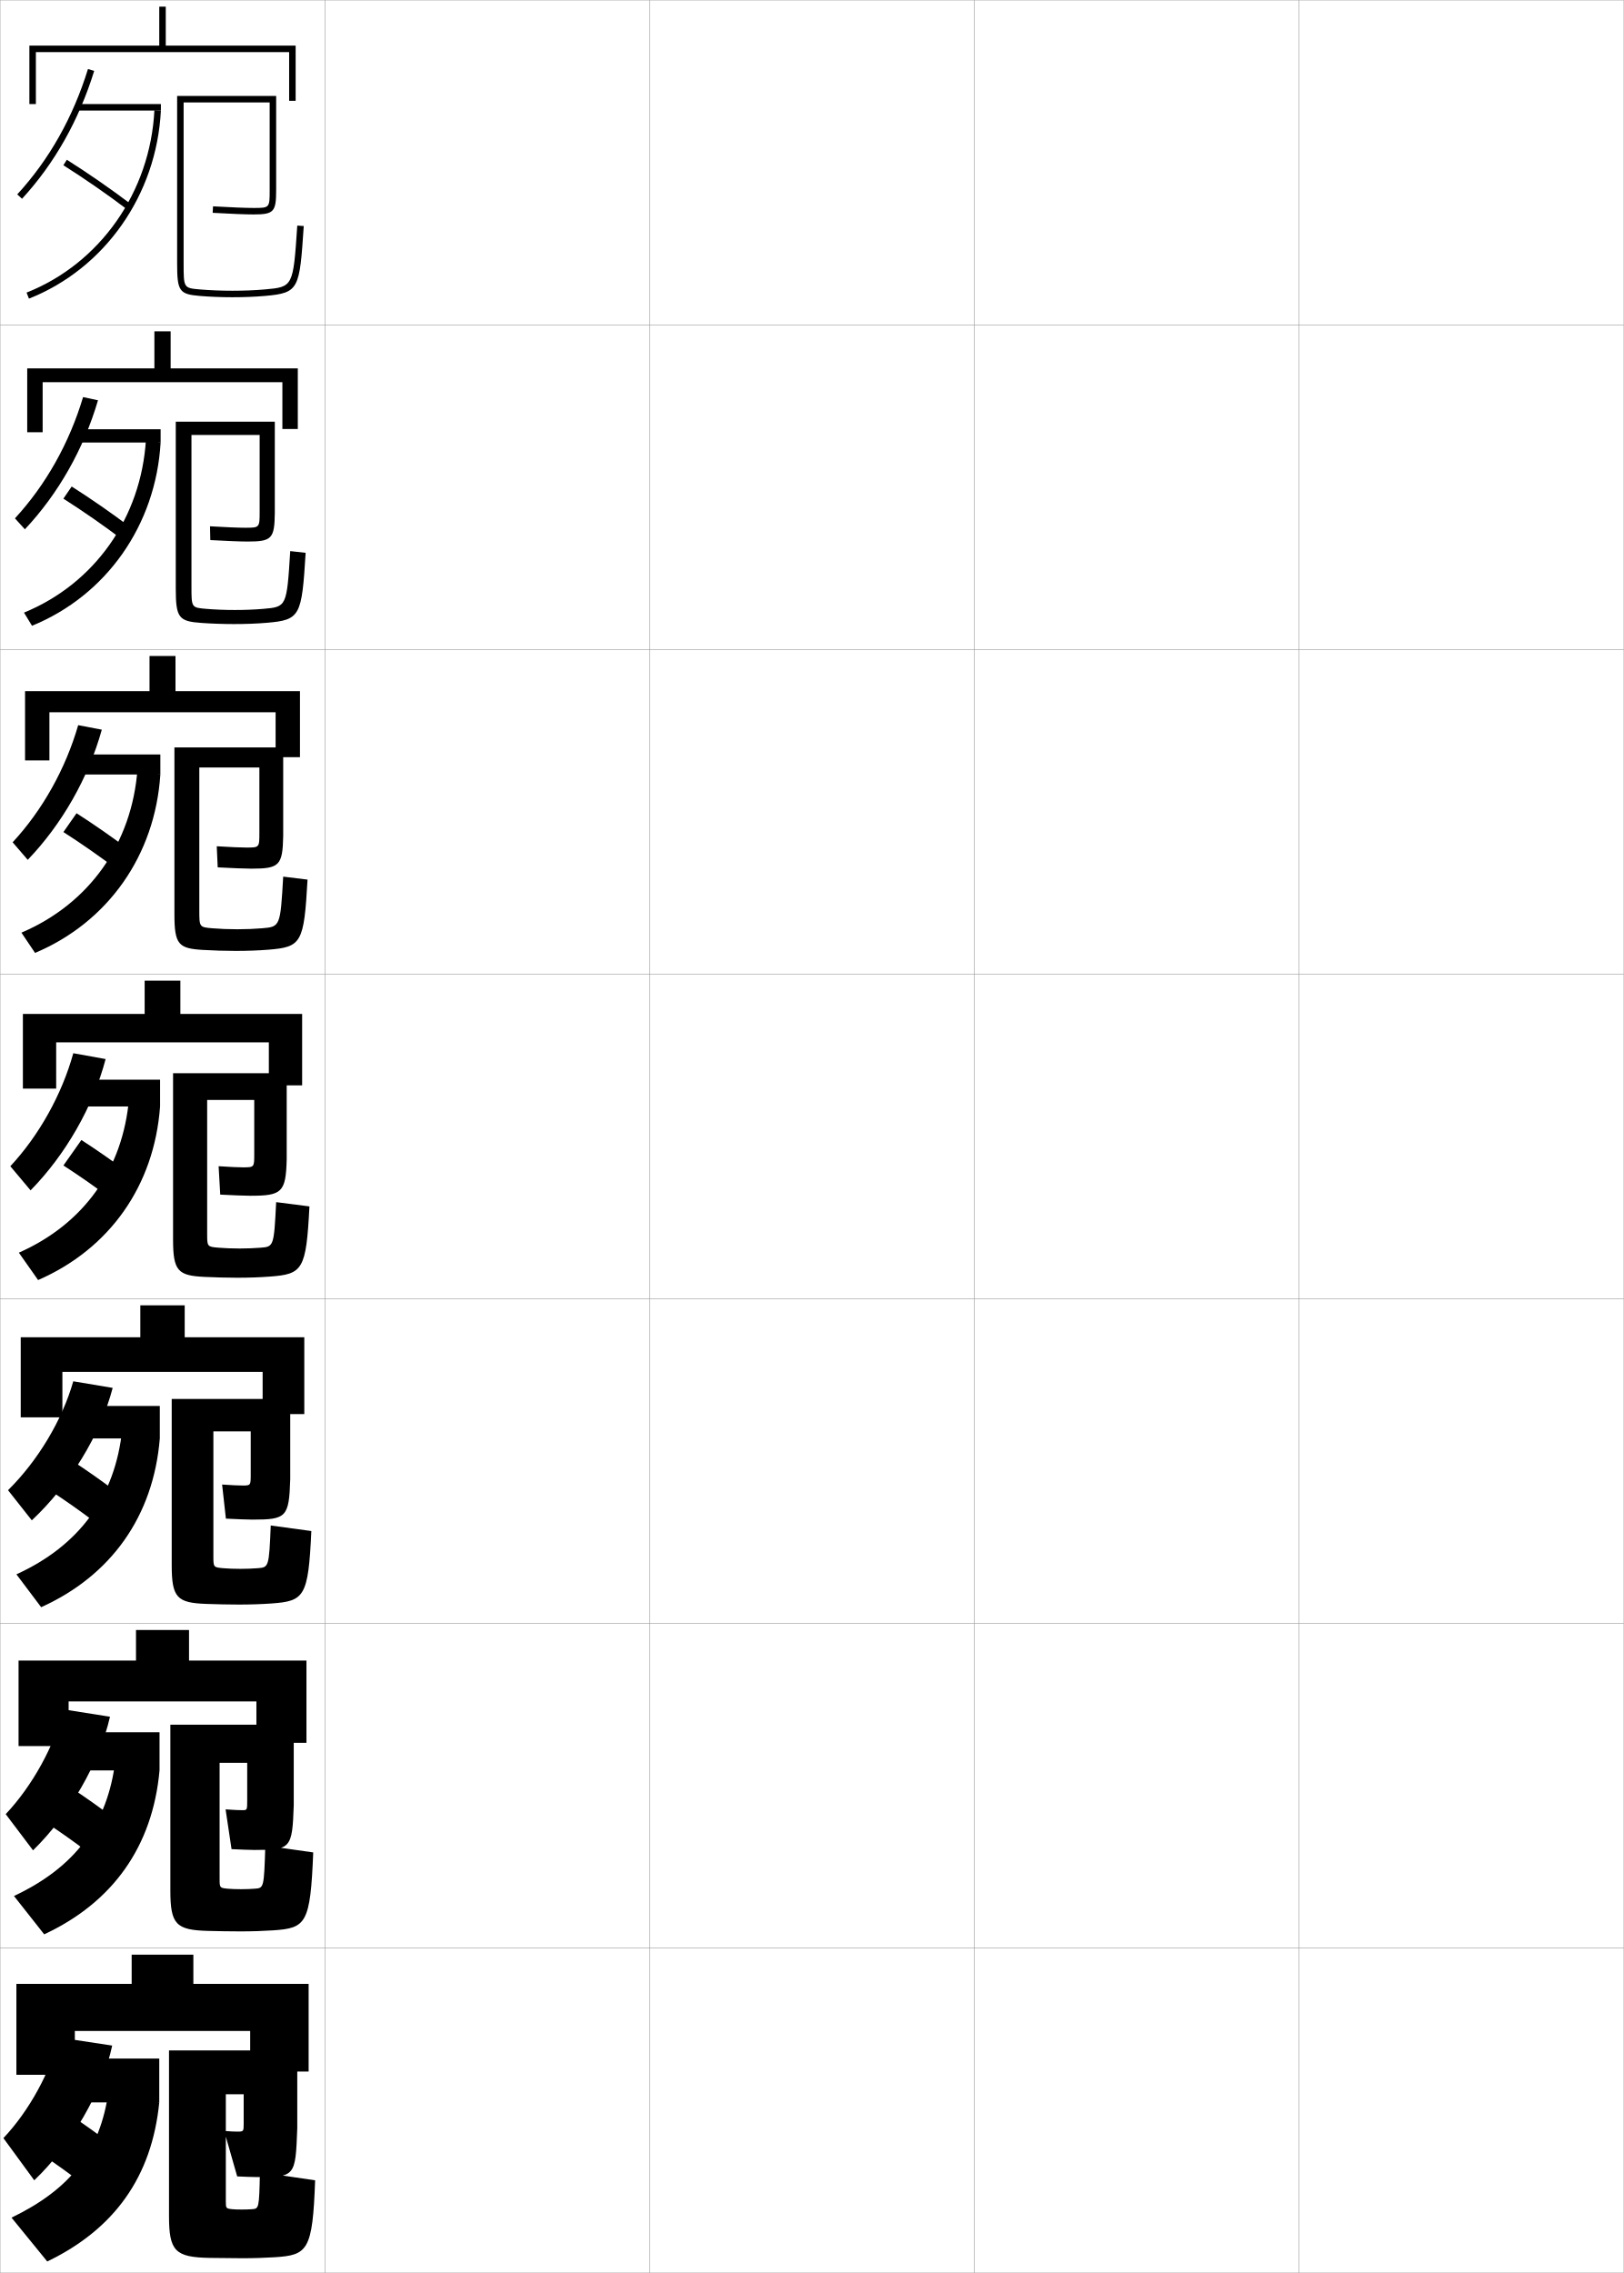
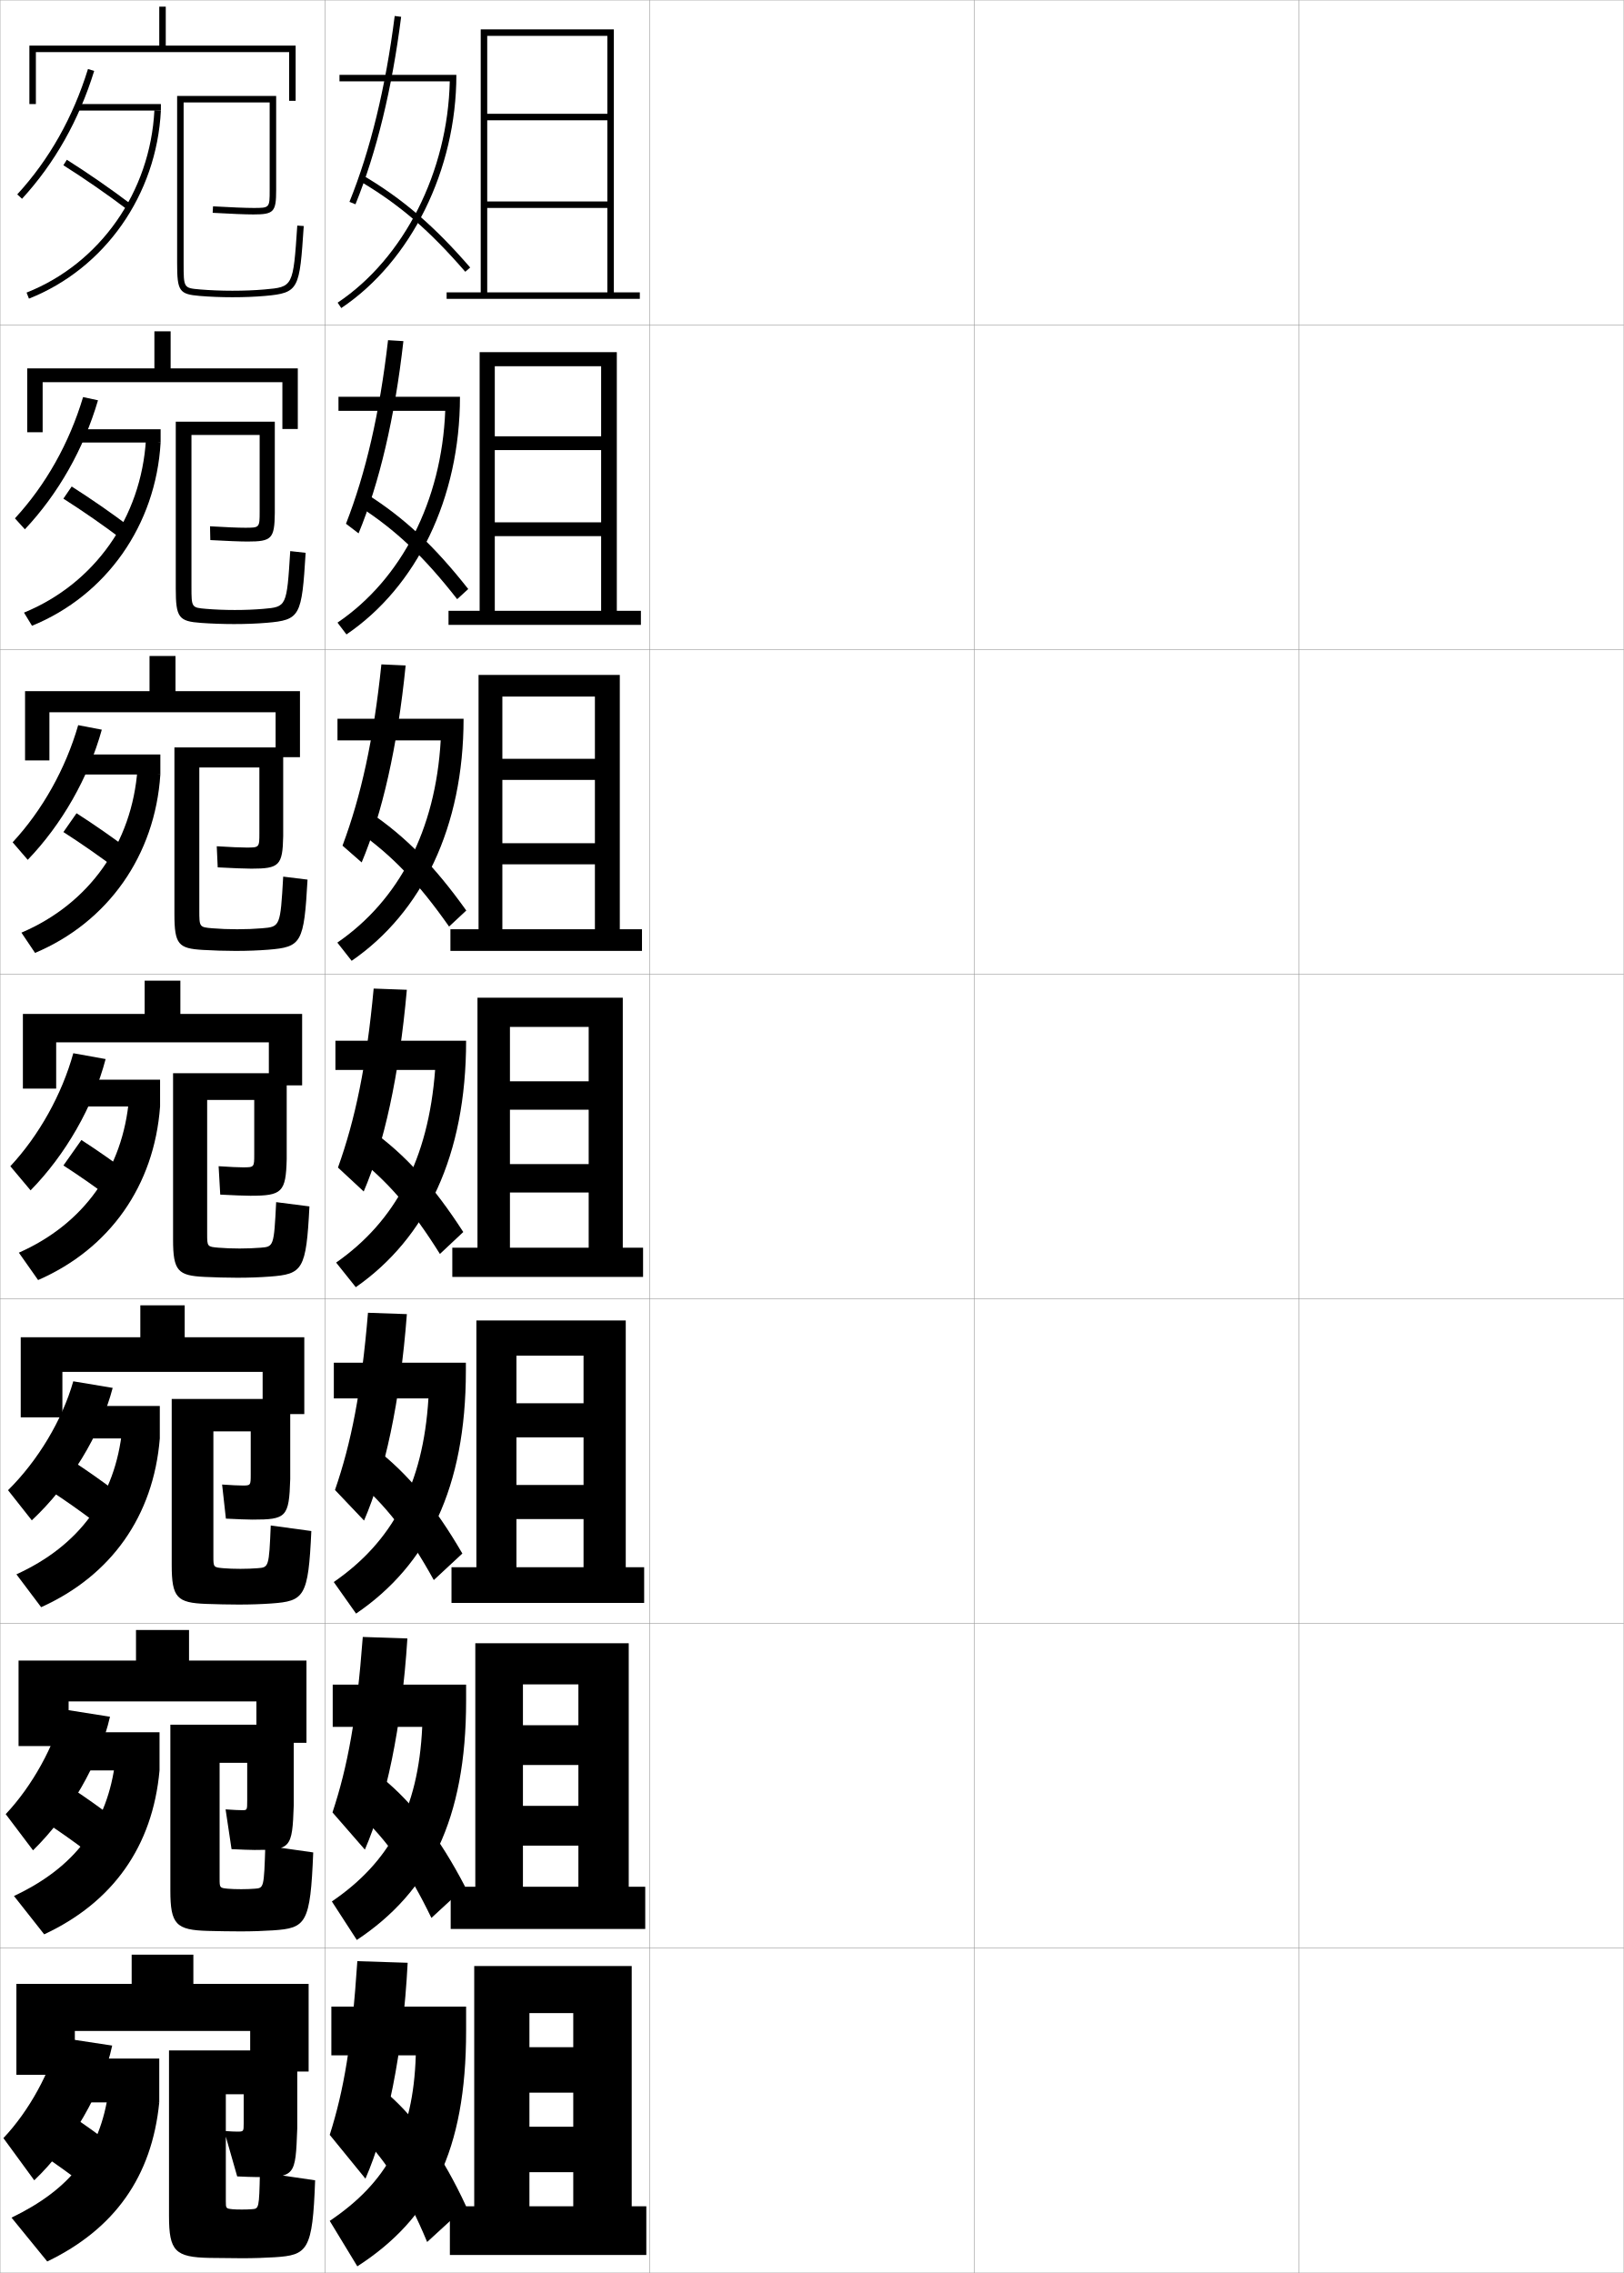
<svg xmlns="http://www.w3.org/2000/svg" width="500.1" height="700.1" viewBox="0 0 500.1 700.1" overflow="visible" enable-background="new 0 0 500.1 700.1" xml:space="preserve">
  <g id="glyphs">
    <g>
      <rect x="0.05" y="0.05" fill="none" stroke="#999999" stroke-width="0.1" width="100" height="100" />
      <rect x="0.05" y="100.05" fill="none" stroke="#999999" stroke-width="0.1" width="100" height="100" />
      <rect x="0.05" y="200.05" fill="none" stroke="#999999" stroke-width="0.1" width="100" height="100" />
      <rect x="0.05" y="300.05" fill="none" stroke="#999999" stroke-width="0.1" width="100" height="100" />
      <rect x="0.05" y="400.05" fill="none" stroke="#999999" stroke-width="0.1" width="100" height="100" />
      <rect x="0.05" y="500.05" fill="none" stroke="#999999" stroke-width="0.1" width="100" height="100" />
      <rect x="0.05" y="600.05" fill="none" stroke="#999999" stroke-width="0.1" width="100" height="100" />
      <rect x="100.05" y="0.05" fill="none" stroke="#999999" stroke-width="0.1" width="100" height="100" />
      <rect x="100.05" y="100.05" fill="none" stroke="#999999" stroke-width="0.1" width="100" height="100" />
      <rect x="100.05" y="200.05" fill="none" stroke="#999999" stroke-width="0.1" width="100" height="100" />
      <rect x="100.05" y="300.05" fill="none" stroke="#999999" stroke-width="0.1" width="100" height="100" />
      <rect x="100.05" y="400.05" fill="none" stroke="#999999" stroke-width="0.1" width="100" height="100" />
      <rect x="100.05" y="500.05" fill="none" stroke="#999999" stroke-width="0.1" width="100" height="100" />
      <rect x="100.05" y="600.05" fill="none" stroke="#999999" stroke-width="0.1" width="100" height="100" />
      <rect x="200.05" y="0.05" fill="none" stroke="#999999" stroke-width="0.1" width="100" height="100" />
      <rect x="200.05" y="100.05" fill="none" stroke="#999999" stroke-width="0.1" width="100" height="100" />
      <rect x="200.05" y="200.05" fill="none" stroke="#999999" stroke-width="0.1" width="100" height="100" />
      <rect x="200.05" y="300.05" fill="none" stroke="#999999" stroke-width="0.1" width="100" height="100" />
      <rect x="200.05" y="400.05" fill="none" stroke="#999999" stroke-width="0.1" width="100" height="100" />
      <rect x="200.05" y="500.05" fill="none" stroke="#999999" stroke-width="0.1" width="100" height="100" />
      <rect x="200.05" y="600.05" fill="none" stroke="#999999" stroke-width="0.1" width="100" height="100" />
      <rect x="300.05" y="0.05" fill="none" stroke="#999999" stroke-width="0.1" width="100" height="100" />
      <rect x="300.05" y="100.05" fill="none" stroke="#999999" stroke-width="0.1" width="100" height="100" />
      <rect x="300.05" y="200.05" fill="none" stroke="#999999" stroke-width="0.1" width="100" height="100" />
      <rect x="300.05" y="300.05" fill="none" stroke="#999999" stroke-width="0.1" width="100" height="100" />
      <rect x="300.05" y="400.05" fill="none" stroke="#999999" stroke-width="0.1" width="100" height="100" />
      <rect x="300.05" y="500.05" fill="none" stroke="#999999" stroke-width="0.1" width="100" height="100" />
      <rect x="300.05" y="600.05" fill="none" stroke="#999999" stroke-width="0.1" width="100" height="100" />
      <rect x="400.05" y="0.05" fill="none" stroke="#999999" stroke-width="0.1" width="100" height="100" />
      <rect x="400.05" y="100.05" fill="none" stroke="#999999" stroke-width="0.1" width="100" height="100" />
      <rect x="400.05" y="200.05" fill="none" stroke="#999999" stroke-width="0.1" width="100" height="100" />
      <rect x="400.05" y="300.05" fill="none" stroke="#999999" stroke-width="0.1" width="100" height="100" />
      <rect x="400.05" y="400.05" fill="none" stroke="#999999" stroke-width="0.1" width="100" height="100" />
      <rect x="400.05" y="500.05" fill="none" stroke="#999999" stroke-width="0.1" width="100" height="100" />
      <rect x="400.05" y="600.05" fill="none" stroke="#999999" stroke-width="0.1" width="100" height="100" />
    </g>
    <g>
      <polygon points="77.05,625.55 77.05,638.05 95.05,638.05 95.05,611.05       59.55,611.05 59.55,602.05 40.55,602.05 40.55,611.05 5.05,611.05       5.05,639.05 23.05,639.05 23.05,625.55 " />
      <polygon points="58.216,502.05 41.883,502.05 41.883,511.467 5.716,511.467       5.716,537.8 21.133,537.8 21.133,524.05 78.966,524.05 78.966,536.8       94.383,536.8 94.383,511.467 58.216,511.467 " />
      <polygon points="56.883,402.05 43.216,402.05 43.216,411.883 6.383,411.883       6.383,436.55 19.216,436.55 19.216,422.55 80.883,422.55 80.883,435.55       93.716,435.55 93.716,411.883 56.883,411.883 " />
      <polygon points="7.05,312.3 7.05,335.3 17.3,335.3 17.3,321.05       82.8,321.05 82.8,334.3 93.05,334.3 93.05,312.3 55.55,312.3       55.55,302.05 44.55,302.05 44.55,312.3 " />
      <polygon points="54.049,202.05 46.05,202.05 46.05,212.883 7.716,212.883       7.716,234.216 15.216,234.216 15.216,219.383 84.883,219.383 84.883,233.216       92.383,233.216 92.383,212.883 54.049,212.883 " />
      <polygon points="52.55,102.05 47.55,102.05 47.55,113.466 8.383,113.466       8.383,133.133 13.133,133.133 13.133,117.716 86.967,117.716 86.967,132.133       91.716,132.133 91.716,113.466 52.55,113.466 " />
      <polygon points="51.05,14.05 51.05,2.05 49.05,2.05 49.05,14.05 9.05,14.05       9.05,32.05 11.05,32.05 11.05,16.05 89.05,16.05 89.05,31.05       91.05,31.05 91.05,14.05 " />
    </g>
    <g>
      <path d="M13.55,664.05c3.47,2.325,7.153,4.957,10.5,7.5l9-12      c-3.242-2.459-6.848-5.046-10.5-7.5L13.55,664.05z" />
      <path d="M14.544,561.606c3.962,2.615,8.212,5.625,11.988,8.492L34.4,559.5      c-3.696-2.803-7.89-5.781-12.012-8.509L14.544,561.606z" />
      <path d="M15.538,459.164c4.455,2.903,9.271,6.293,13.477,9.484l6.736-9.198      c-4.15-3.146-8.932-6.517-13.523-9.517L15.538,459.164z" />
    </g>
    <g>
      <path d="M19.516,50.896c6.424,4.06,13.506,8.963,19.431,13.451l1.207-1.594      c-5.967-4.521-13.1-9.459-19.569-13.549L19.516,50.896z" />
      <path d="M19.521,153.587c5.931,3.771,12.447,8.296,17.942,12.46l2.672-3.662      c-5.513-4.178-12.058-8.724-18.058-12.541L19.521,153.587z" />
      <path d="M19.527,256.28c5.439,3.481,11.389,7.627,16.454,11.467l4.138-5.729      c-5.059-3.834-11.015-7.988-16.546-11.533L19.527,256.28z" />
      <path d="M19.532,358.973c4.947,3.192,10.33,6.96,14.966,10.476l5.604-7.797      c-4.604-3.49-9.974-7.252-15.034-10.524L19.532,358.973z" />
    </g>
    <g>
      <path d="M34.55,630.05c-2.979,14.095-12.521,30.513-24,41.5l-9.5-13      c7.861-8.286,14.599-20.555,17-31L34.55,630.05z" />
      <rect x="19.05" y="634.05" width="30" height="13.5" />
      <path d="M3.55,683.05c18.107-8.754,27.309-20.335,29.893-39l15.607,3.5      c-2.283,22.988-13.891,39.072-34.5,49L3.55,683.05z" />
    </g>
    <g>
      <path d="M33.875,528.765c-3.264,14.276-12.462,30.167-23.703,41.147l-8.413-11.143      C9.953,550.077,16.788,537.688,19.557,526.5L33.875,528.765z" />
      <rect x="19.883" y="533.55" width="29.25" height="11.75" />
      <path d="M4.303,583.978C23.031,575.188,33.193,561.862,35.543,542.116l13.589,3.184      c-2.12,23.479-14.451,40.671-35.522,50.487L4.303,583.978z" />
    </g>
    <g>
      <path d="M34.702,427.48c-3.777,14.458-13.198,29.82-24.906,40.794l-7.324-9.284      c9.212-9.1,16.705-21.609,20.094-33.539L34.702,427.48z" />
      <rect x="20.716" y="433.049" width="28.5" height="10" />
      <path d="M5.056,484.906c19.351-8.827,30.472-23.896,32.59-44.724l11.571,2.866      c-1.956,23.971-15.01,42.271-36.544,51.977L5.056,484.906z" />
    </g>
    <g>
      <g>
        <path d="M5.313,59.873l1.473,1.354c10.053-10.947,17.527-24.197,22.219-39.382       l-1.91-0.59C22.491,36.153,15.163,49.146,5.313,59.873z" />
        <rect x="24.05" y="32.05" width="25.5" height="2" />
        <path d="M8.182,90.12l0.736,1.859c23.382-9.259,39.33-31.997,40.632-57.93       l-1.998-0.1C46.29,59.102,30.837,81.148,8.182,90.12z" />
      </g>
      <g>
        <path d="M30.179,123.295c-4.406,15.003-12.225,28.781-22.516,39.735l-3.061-3.377       c9.518-10.321,16.748-23.193,20.984-37.349L30.179,123.295z" />
        <rect x="23.216" y="132.216" width="26.25" height="4.083" />
        <path d="M7.39,188.691c21.761-8.935,36.09-29.238,37.56-53.309l4.516,0.917       c-1.465,25.442-16.69,47.071-39.61,56.442L7.39,188.691z" />
      </g>
      <g>
        <path d="M31.354,224.747c-4.121,14.821-12.285,29.127-22.812,40.087l-4.649-5.402       c9.187-9.913,16.318-22.665,20.188-36.079L31.354,224.747z" />
        <rect x="22.383" y="232.383" width="27" height="6.167" />
        <path d="M6.6,287.263c20.867-8.899,34.072-27.458,35.749-50.446l7.035,1.733       c-1.629,24.952-16.13,45.471-38.588,54.953L6.6,287.263z" />
      </g>
      <g>
        <path d="M32.527,326.197c-3.835,14.64-12.344,29.474-23.109,40.44l-6.236-7.426       c8.855-9.507,15.888-22.138,19.391-34.81L32.527,326.197z" />
        <rect x="21.55" y="332.55" width="27.75" height="8.25" />
        <path d="M5.809,385.835C25.781,376.972,37.862,360.158,39.747,338.25l9.553,2.55       c-1.793,24.461-15.57,43.871-37.566,53.465L5.809,385.835z" />
      </g>
    </g>
    <path d="M52.05,682.55c0,10.818,1.908,12.697,12.5,12.9     c2.717,0.05,7.452,0.1,10,0.1c3.594,0,7.107-0.119,10-0.3     c10.233-0.642,11.725-2.059,12.5-23.7l-17-2.5c-0.241,11.208-0.286,11.247-2.5,11.4     c-0.961,0.068-1.897,0.1-3,0.1c-1.265,0-2.298-0.022-3-0.1     c-1.958-0.211-2-0.252-2-2.48v-32.92h5.5v9c0,2.473-0.031,2.5-2,2.5     c-0.734,0-2.042-0.04-4-0.2l4,14c1.814,0.098,5.147,0.2,6,0.2     c11.874,0,11.949-0.075,12.5-15v-24h-39.5V682.55z" />
    <path d="M52.466,531.216v51.083c0,10.45,1.782,12.165,11.569,12.434     c2.773,0.08,7.316,0.15,10.015,0.15c3.603,0,7.096-0.122,10.015-0.317     c10.238-0.686,11.513-2.034,12.401-24.005l-14.749-2.105     c-0.423,13.049-0.437,13.072-3.266,13.278c-1.299,0.097-2.635,0.149-4.151,0.149     c-1.62,0-3.067-0.047-4.152-0.149c-2.48-0.239-2.515-0.273-2.515-3.084     v-35.684h8.5v11.583c0,2.977-0.026,3-1.5,3c-1.005,0-2.618-0.071-5.157-0.25     l1.834,12.251c2.424,0.129,5.983,0.25,7.093,0.25     c11.161,0,11.61-0.4,12.063-13.751v-24.833H52.466z" />
    <path d="M52.883,430.883v51.166c0,10.08,1.655,11.633,10.639,11.966     c2.829,0.11,7.179,0.201,10.028,0.201c3.612,0,7.085-0.124,10.029-0.334     c10.162-0.725,11.382-2.016,12.304-22.311l-12.499-1.711     c-0.537,12.836-0.603,12.897-4.03,13.157     c-1.637,0.124-3.372,0.198-5.304,0.198c-1.975,0-3.836-0.07-5.305-0.198     c-3.002-0.269-3.028-0.295-3.028-3.688v-38.446h11.5v13.166c0,3.481-0.021,3.5-2.5,3.5     c-1.276,0-3.198-0.089-6.314-0.3l1.167,10.5     c3.034,0.162,6.82,0.302,8.187,0.302c10.447,0,11.271-0.726,11.627-12.502     v-24.666H52.883z" />
    <path d="M56.55,31.55h26.5v27c0,5.5,0,5.5-5,5.5c-2.358,0-7.01-0.187-12.442-0.498     l-0.115,1.996c5.469,0.314,10.163,0.502,12.558,0.502c6.28,0,7-0.771,7-7.5v-29h-30.5     v51.5c0,8.621,0.646,9.564,6.916,10.096c3.052,0.261,6.633,0.404,10.084,0.404     c3.648,0,7.042-0.136,10.088-0.404c10.525-0.928,10.604-2.092,11.91-21.528     l-1.996-0.135c-1.27,18.894-1.27,18.894-10.09,19.671     c-2.987,0.263-6.322,0.396-9.912,0.396c-3.396,0-6.917-0.141-9.915-0.396     c-5.085-0.432-5.085-0.432-5.085-8.104V31.55z" />
    <path d="M94.131,170.272l-4.746-0.528c-1.075,17.146-1.101,17.17-8.325,17.792     c-2.649,0.226-5.585,0.347-8.76,0.347c-3.041,0-6.146-0.125-8.763-0.347     c-4.564-0.387-4.571-0.393-4.571-6.833v-46.737h21.001v23.583     c0,4.996-0.006,5-4.501,5c-2.088,0-5.932-0.163-10.785-0.449     l0.091,4.247c4.859,0.274,9.327,0.452,11.464,0.452     c7.433,0,8.311-0.864,8.397-8.75v-28.167h-30.5v51.417     c0,8.984,0.94,10.076,7.847,10.563c2.996,0.221,6.77,0.354,10.07,0.354     c3.64,0,7.053-0.132,10.073-0.387C92.516,190.957,92.929,189.771,94.131,170.272z" />
    <path d="M94.715,270.928l-7.497-0.922c-0.88,15.398-0.931,15.446-6.56,15.914     c-2.312,0.189-4.848,0.298-7.608,0.298c-2.686,0-5.376-0.11-7.609-0.298     c-4.044-0.342-4.058-0.354-4.058-5.562v-43.973h18.5v20.167c0,4.491-0.01,4.5-4,4.5     c-1.817,0-4.854-0.138-9.128-0.399l0.295,6.499     c4.252,0.234,8.492,0.402,10.372,0.402c8.583,0,9.621-0.958,9.795-10.001     v-27.333h-33.5v51.333c0,9.348,1.234,10.588,8.777,11.031     c2.94,0.181,6.905,0.303,10.056,0.303c3.63,0,7.063-0.13,10.059-0.369     C92.868,291.694,93.617,290.487,94.715,270.928z" />
    <path d="M95.299,371.583l-10.248-1.316c-0.685,13.65-0.761,13.723-4.795,14.035     c-1.975,0.152-4.11,0.248-6.456,0.248c-2.33,0-4.605-0.095-6.457-0.248     c-3.523-0.297-3.543-0.316-3.543-4.292v-41.21h14.5v16.75c0,3.986-0.016,4-3.5,4     c-1.547,0-3.775-0.113-7.471-0.35l0.5,8.75c3.644,0.194,7.656,0.352,9.279,0.352     c9.734,0,10.932-1.051,11.191-11.252v-26.5h-35v51.25c0,9.711,1.528,11.1,9.708,11.498     c2.885,0.141,7.042,0.252,10.042,0.252c3.621,0,7.074-0.127,10.044-0.352     C93.221,392.433,94.305,391.204,95.299,371.583z" />
+     <g>
+       <polygon points="137.55,90.05 137.55,92.05 197.05,92.05 197.05,90.05       189.05,90.05 189.05,9.05 148.05,9.05 148.05,90.05 150.05,90.05       150.05,11.05 187.05,11.05 187.05,35.05 150.05,35.05 150.05,37.05       187.05,37.05 187.05,62.05 150.05,62.05 150.05,64.05 187.05,64.05       187.05,90.05 " />
+       <polygon points="197.383,192.466 197.383,188.133 189.966,188.133 189.966,108.466       147.716,108.466 147.716,188.133 152.383,188.133 152.383,112.8 185.133,112.8       185.133,134.383 152.383,134.383 152.383,138.633 185.133,138.633 185.133,160.883       152.383,160.883 152.383,165.133 185.133,165.133 185.133,188.133 138.133,188.133       138.133,192.466 " />
+       <polygon points="197.716,292.883 197.716,286.216 190.883,286.216 190.883,207.883       147.383,207.883 147.383,286.216 154.716,286.216 154.716,214.55 183.217,214.55       183.217,233.717 154.716,233.717 154.716,240.216 183.217,240.216 183.217,259.716       154.716,259.716 154.716,266.216 183.217,266.216 183.217,286.216 138.717,286.216       138.717,292.883 " />
+       <polygon points="198.05,393.3 198.05,384.3 191.8,384.3 191.8,307.3       147.05,307.3 147.05,384.3 157.05,384.3 157.05,316.3 181.3,316.3       181.3,333.05 157.05,333.05 157.05,341.8 181.3,341.8 181.3,358.55       157.05,358.55 157.05,367.3 181.3,367.3 181.3,384.3 139.3,384.3       139.3,393.3 " />
+       <polygon points="198.383,493.716 198.383,482.716 192.716,482.716 192.716,406.717       146.716,406.717 146.716,482.716 159.05,482.716 159.05,417.55 179.716,417.55       179.716,432.216 159.05,432.216 159.05,442.717 179.716,442.717 179.716,457.383       159.05,457.383 159.05,467.883 179.716,467.883 179.716,482.716 139.049,482.716       139.049,493.716 " />
+       <polygon points="198.716,594.133 198.716,581.133 193.633,581.133 193.633,506.133       146.383,506.133 146.383,581.133 161.05,581.133 161.05,518.8 178.133,518.8       178.133,531.383 161.05,531.383 161.05,543.633 178.133,543.633 178.133,556.217       161.05,556.217 161.05,568.467 178.133,568.467 178.133,581.133 138.8,581.133       138.8,594.133 " />
+       <polygon points="199.05,694.55 199.05,679.55 194.55,679.55 194.55,605.55       146.05,605.55 146.05,679.55 163.05,679.55 163.05,620.05 176.55,620.05       176.55,630.55 163.05,630.55 163.05,644.55 176.55,644.55 176.55,655.05       163.05,655.05 163.05,669.05 176.55,669.05 176.55,679.55 138.55,679.55       138.55,694.55 " />
+     </g>
+     <g>
+       <path d="M102.05,618.05v15h26c-0.75,24.681-9.077,39.263-26.5,51l8.5,14      c22.659-14.653,33.5-35.456,33.5-72.5v-7.5H102.05z" />
+       <path d="M110.05,604.05c-1.688,25.396-4.144,39.781-8.5,53.5l11,13.5      c6.655-15.316,11.534-38.328,13-66.5L110.05,604.05z" />
+       <path d="M111.05,657.55c8.075,8.249,14.346,18.21,20.5,33l12-11      c-7.207-15.57-15.163-26.737-24-34.5L111.05,657.55z" />
+     </g>
+     <g>
+       <path d="M102.466,518.883v13h27.568c-1.19,25.652-10.139,41.71-27.828,53.778      l7.685,11.86c22.341-14.82,33.659-37.146,33.659-73.639v-5H102.466z" />
+       <path d="M102.396,558.237l9.975,11.458c6.489-14.983,11.331-37.391,13.095-65.042      l-13.739-0.458C109.867,529.037,107.069,544.154,102.396,558.237z" />
+       <path d="M110.401,558.602c8.755,8.081,15.487,17.681,22.46,32.133l10.398-9.586      c-7.851-15.104-16.062-25.771-25.457-33.45L110.401,558.602z" />
+     </g>
+     <g>
+       <path d="M102.811,419.717v11h29.135c-1.631,26.624-11.202,44.155-29.156,56.557      l6.871,9.721c22.022-14.988,33.816-38.837,33.816-74.777v-2.5H102.811z" />
+       <path d="M103.168,458.925l8.951,9.417c6.321-14.652,11.127-36.453,13.189-63.584      l-11.978-0.416C111.3,428.628,108.159,444.478,103.168,458.925z" />
+       <path d="M109.18,455.403c9.434,7.913,16.628,17.151,24.419,31.266l8.796-8.171      c-8.494-14.637-16.961-24.806-26.915-32.401L109.18,455.403z" />
+     </g>
+     <g>
+       <g>
+         <path d="M140.55,23.05h-36v2h33.968c-0.614,27.844-14.025,54.438-34.53,68.172       l1.113,1.662C126.636,80.459,140.55,52.263,140.55,23.05L140.55,23.05z" />
+         <path d="M107.623,62.175l1.854,0.75c6.508-16.078,11.24-35.508,14.065-57.749       l-1.984-0.252C118.754,26.994,114.065,46.257,107.623,62.175z" />
+         <path d="M111.038,55.909c12.149,7.24,21.193,15.033,32.256,27.796l1.512-1.311       C133.736,69.626,124.25,61.454,112.062,54.19L111.038,55.909z" />
+       </g>
+       <g>
+         <path d="M141.659,122.216h-37.417v4.333h32.879       c-1.1,27.762-13.438,51.826-33.181,65.227l2.761,3.635       C128.292,180.743,141.659,153.488,141.659,122.216L141.659,122.216z" />
+         <path d="M106.554,161.32l3.877,2.958c6.391-15.492,11.135-35.51,13.805-59.208       l-4.728-0.293C116.904,127.402,112.618,145.771,106.554,161.32z" />
+         <path d="M110.502,155.883c11.471,7.408,20.052,15.562,30.297,28.663l3.406-3.125       c-10.425-13.235-19.657-21.907-31.286-29.254L110.502,155.883z" />
+       </g>
+       <g>
+         <path d="M142.768,221.383h-38.833v6.667h31.791       c-1.585,27.679-12.852,49.214-31.833,62.281l4.409,5.607       C129.949,281.026,142.768,254.713,142.768,221.383L142.768,221.383z" />
+         <path d="M105.483,260.466l5.902,5.167c6.272-14.905,11.029-35.512,13.544-60.666       l-7.473-0.334C115.054,227.811,111.169,245.286,105.483,260.466z" />
+         <path d="M109.967,255.856c10.792,7.577,18.911,16.092,28.338,29.531l5.3-4.94       c-9.782-13.703-18.758-22.874-29.83-30.303L109.967,255.856z" />
+       </g>
+       <g>
+         <path d="M143.55,320.55h-40.25v9h30.703c-2.071,27.597-12.265,46.603-30.484,59.336       l6.057,7.58C131.279,381.311,143.55,355.938,143.55,320.55L143.55,320.55z" />
+         <path d="M104.087,359.612l7.926,7.375c6.154-14.319,10.924-35.515,13.283-62.125       l-10.217-0.375C112.878,328.22,109.395,344.801,104.087,359.612z" />
+         <path d="M109.104,355.83c10.113,7.745,17.77,16.622,26.379,30.398l7.194-6.756       c-9.138-14.17-17.859-23.84-28.372-31.353L109.104,355.83z" />
+       </g>
+     </g>
  </g>
</svg>
